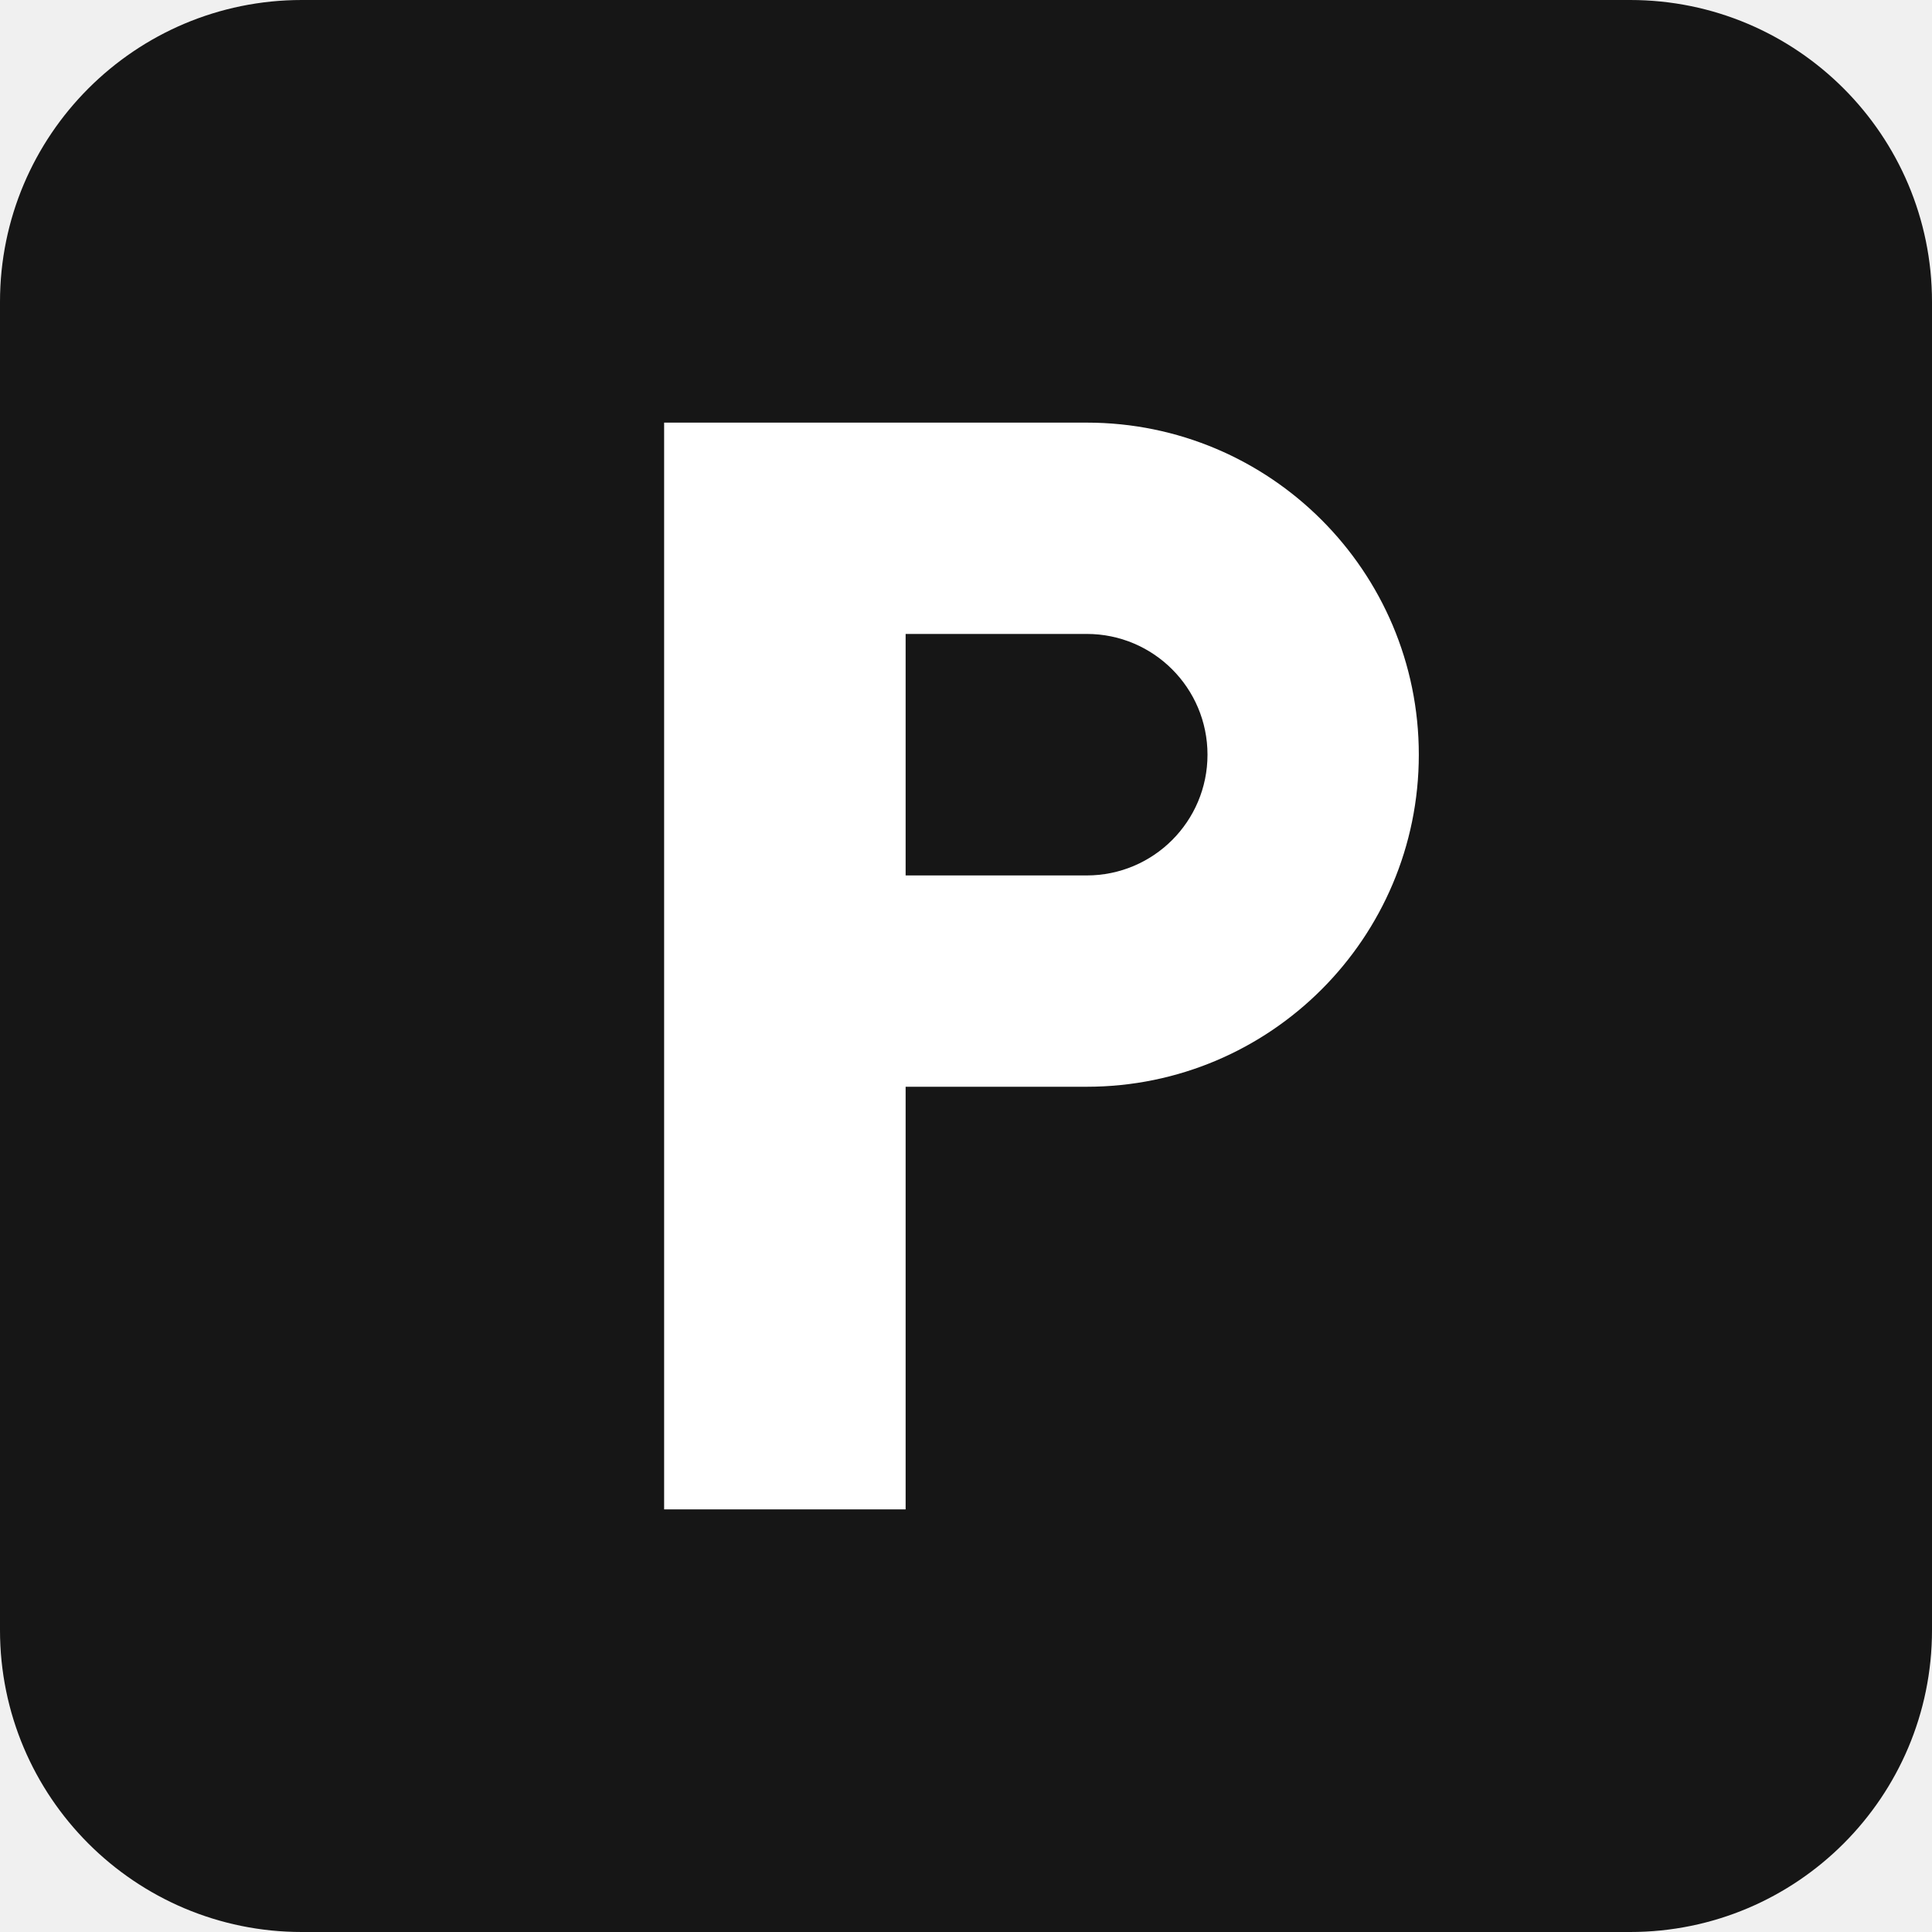
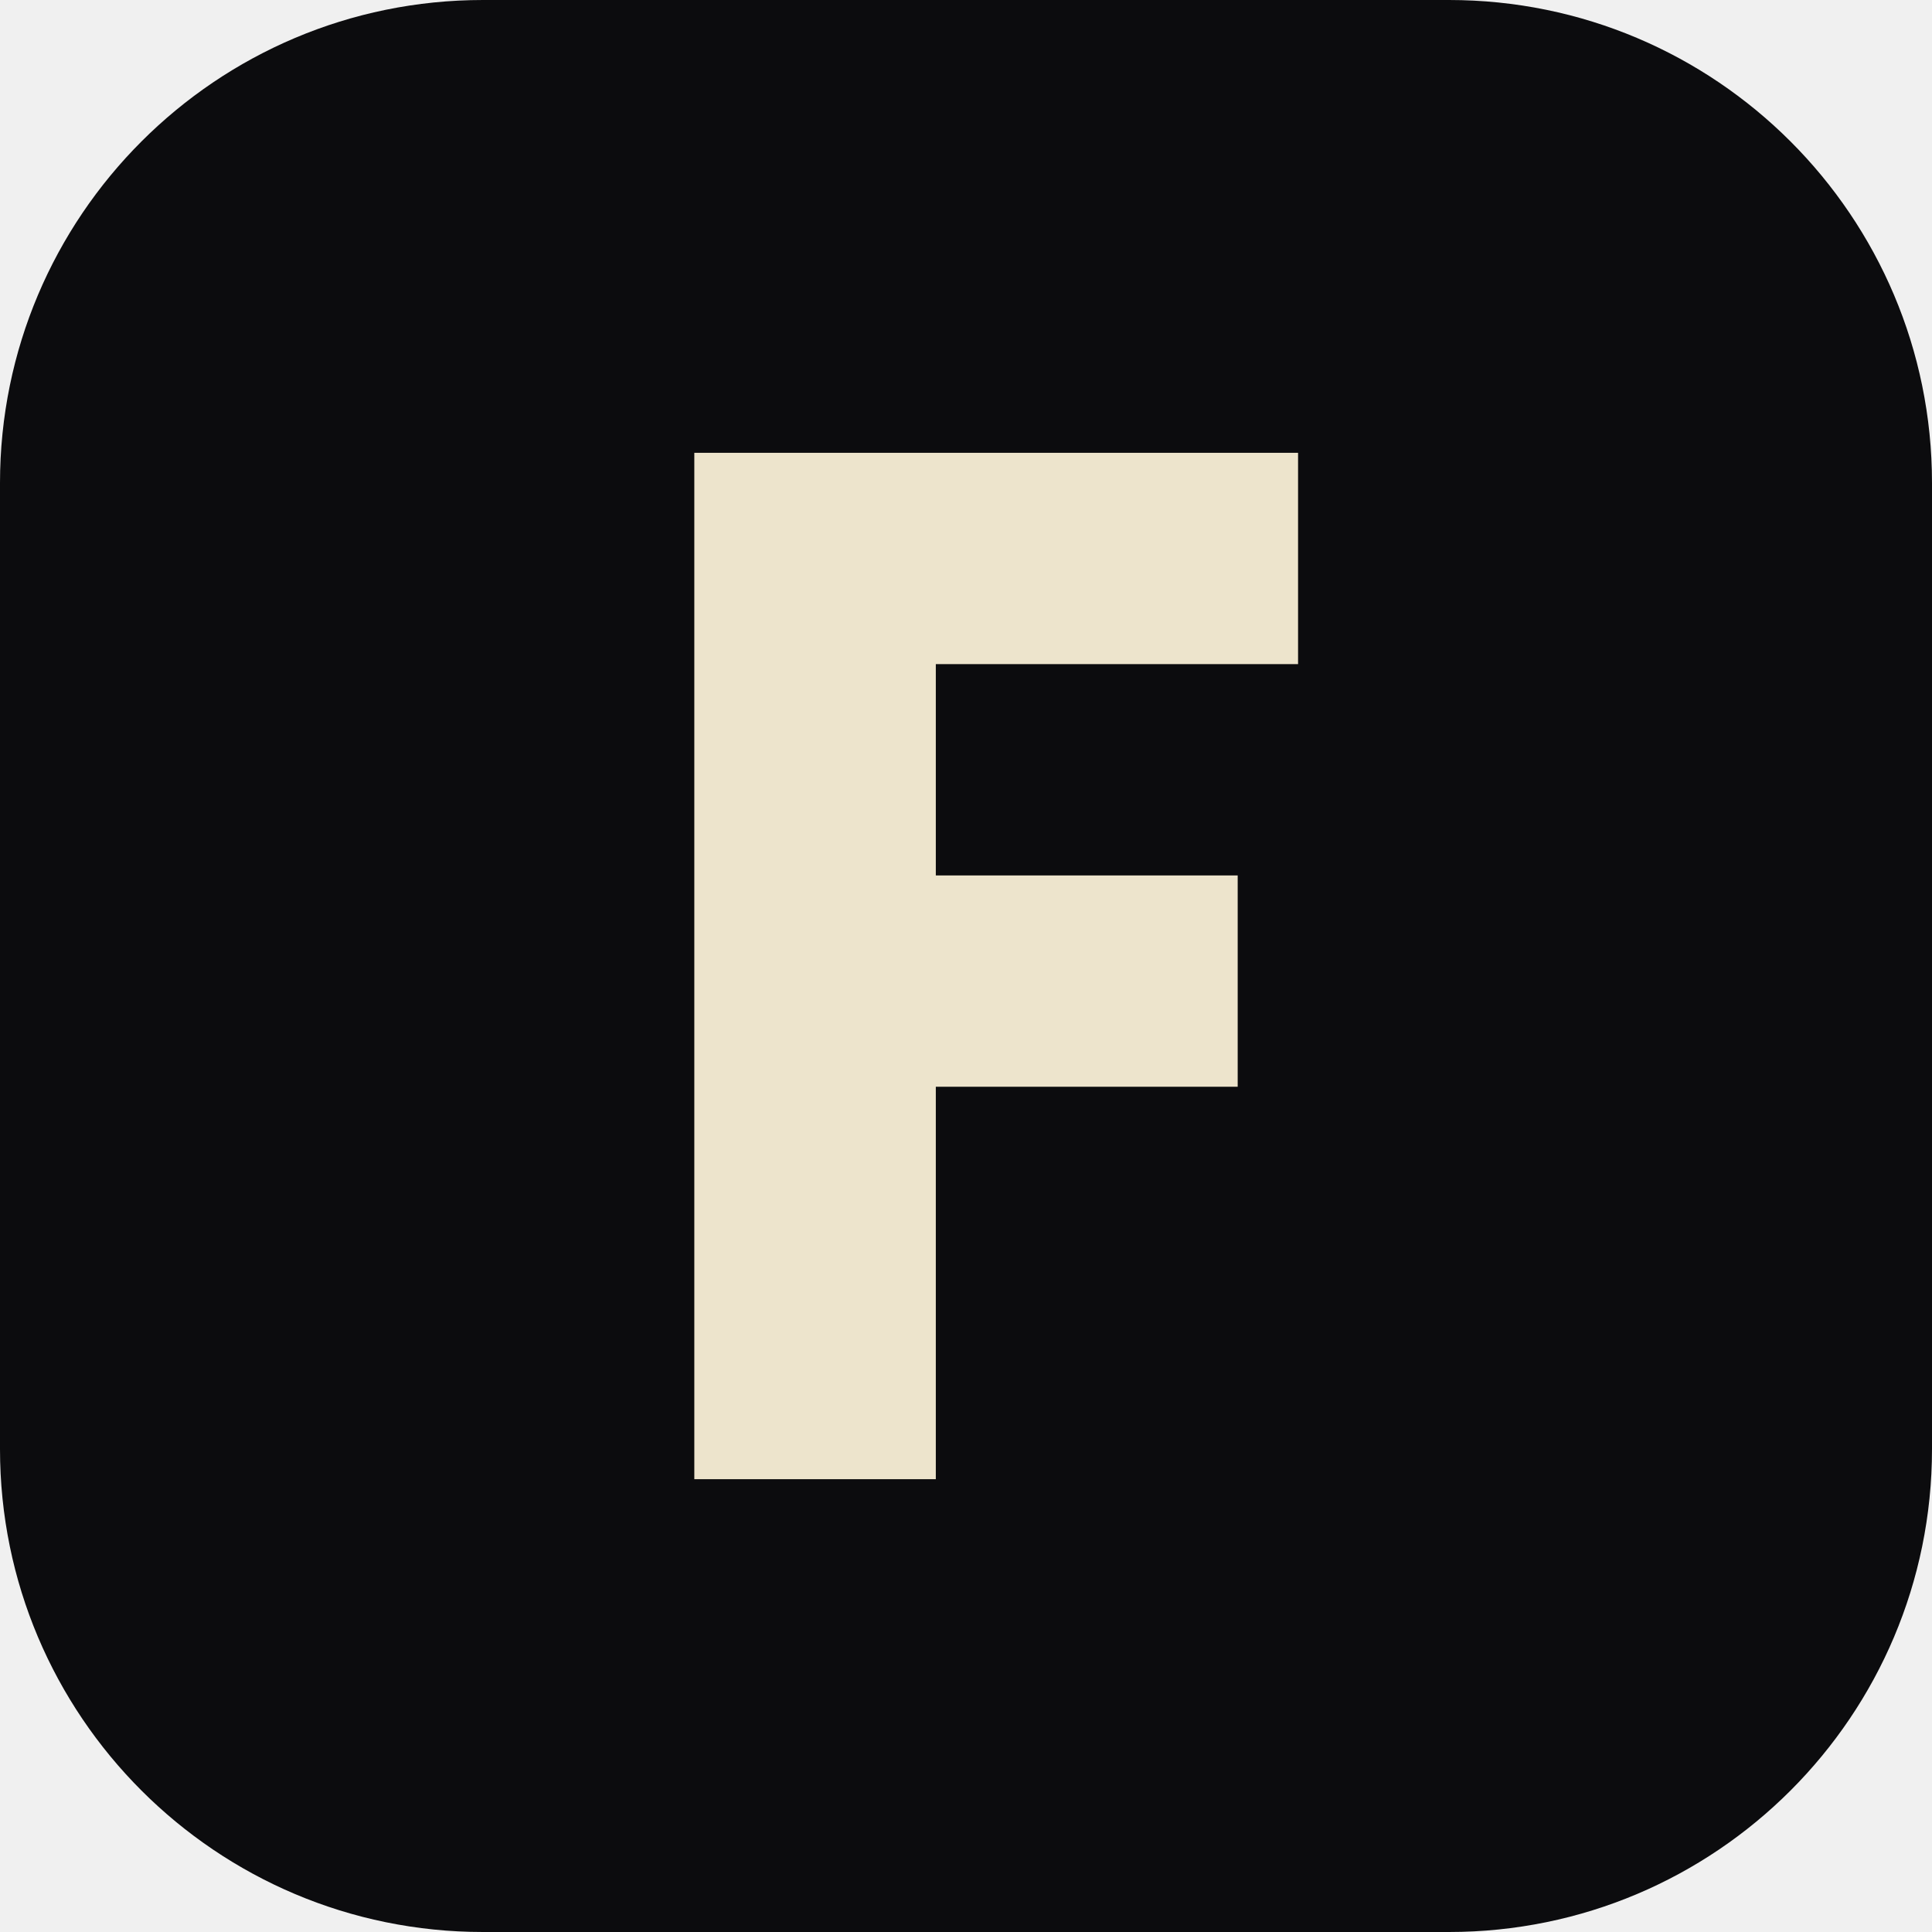
<svg xmlns="http://www.w3.org/2000/svg" viewBox="0 0 64 64">
-   <rect width="64" height="64" rx="10" fill="#161616" />
-   <path d="M22 14h14a11 11 0 0 1 0 22H30v14h-8z M30 21v8h6a4 4 0 0 0 0-8z" fill="#fff" fill-rule="evenodd" />
+   <rect width="64" height="64" rx="16" fill="#0c0c0e" />
+   <path d="M23 15h20v7H31v7h10v7H31v13h-8z" fill="#ede4cc" />
</svg>
